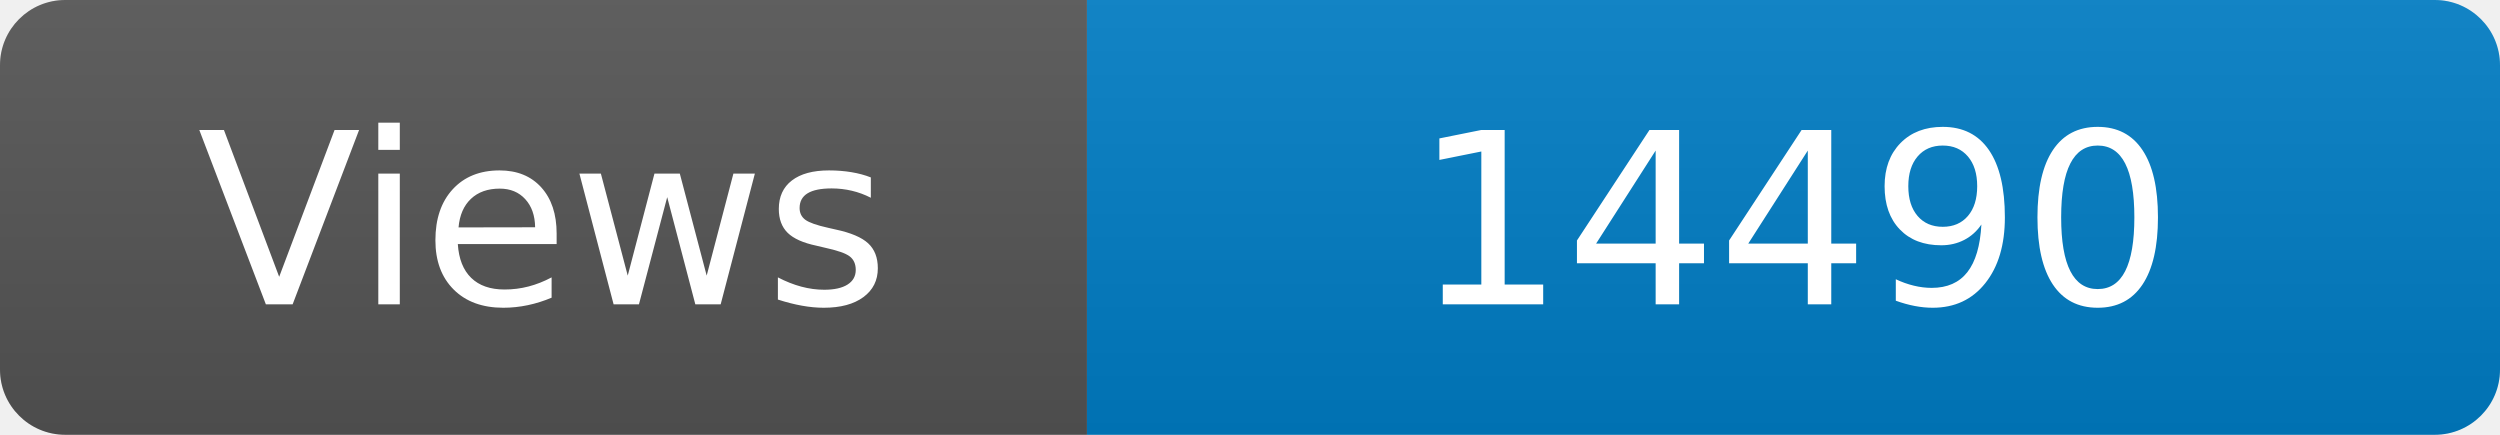
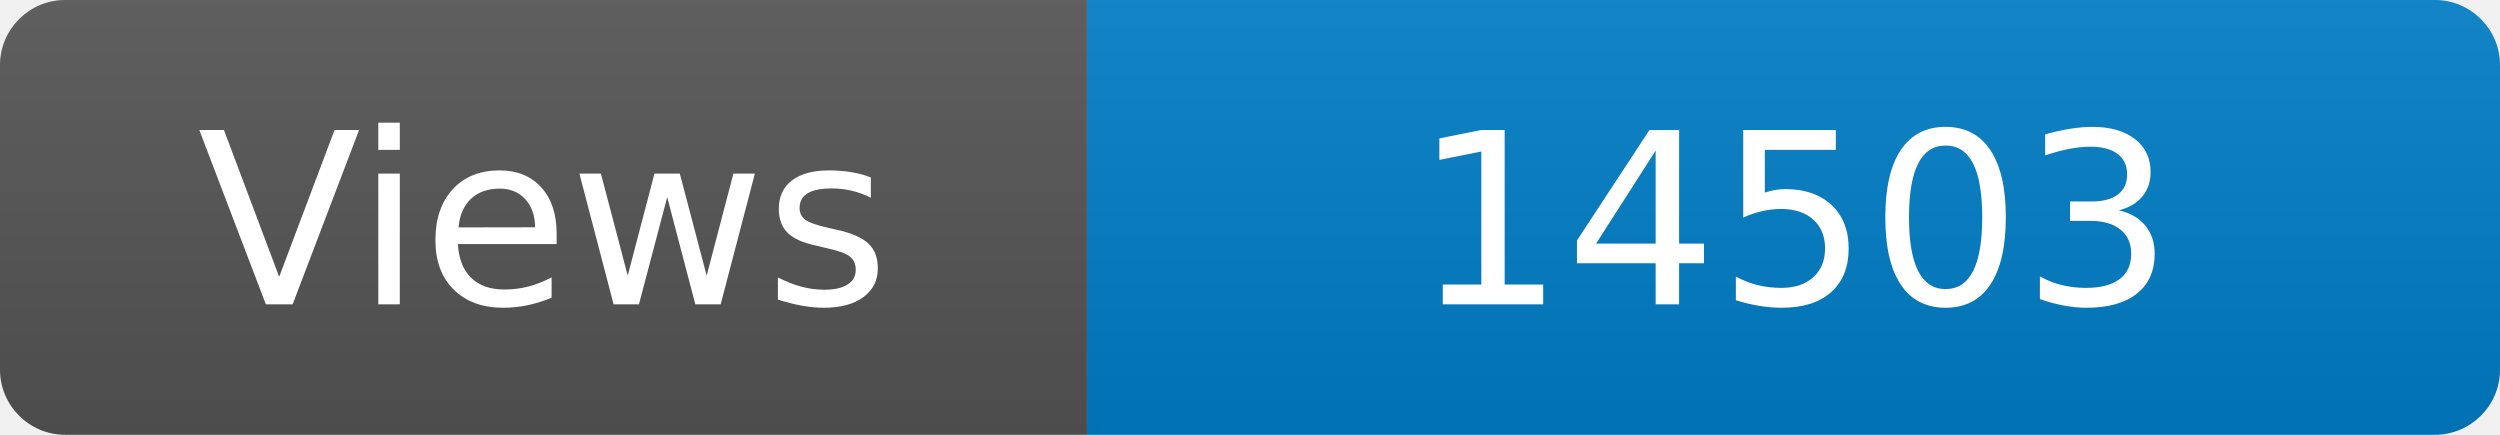
<svg xmlns="http://www.w3.org/2000/svg" width="115" height="20" role="img" aria-label="Maintained?: yes">
  <linearGradient id="s" x2="0" y2="100%">
    <stop offset="0" stop-color="#bbb" stop-opacity=".1" />
    <stop offset="1" stop-opacity=".1" />
  </linearGradient>
  <clipPath id="r">
    <rect width="115" height="20" rx="3" fill="#fff" />
  </clipPath>
  <g clip-path="url(#r)">
    <rect width="50" height="20" fill="#555" />
    <rect x="50" width="160" height="20" fill="#007ec6" />
    <rect width="115" height="20" fill="url(#s)" />
  </g>
  <g fill="#fff" text-anchor="middle" font-family="Verdana,Geneva,DejaVu Sans,sans-serif" font-size="110">
    <text x="250" y="140" transform="scale(.1)" fill="#fff">Views</text>
-     <text x="825" y="140" transform="scale(.1)" fill="#fff">14490</text>
+     <text x="825" y="140" transform="scale(.1)" fill="#fff">14503</text>
  </g>
</svg>
